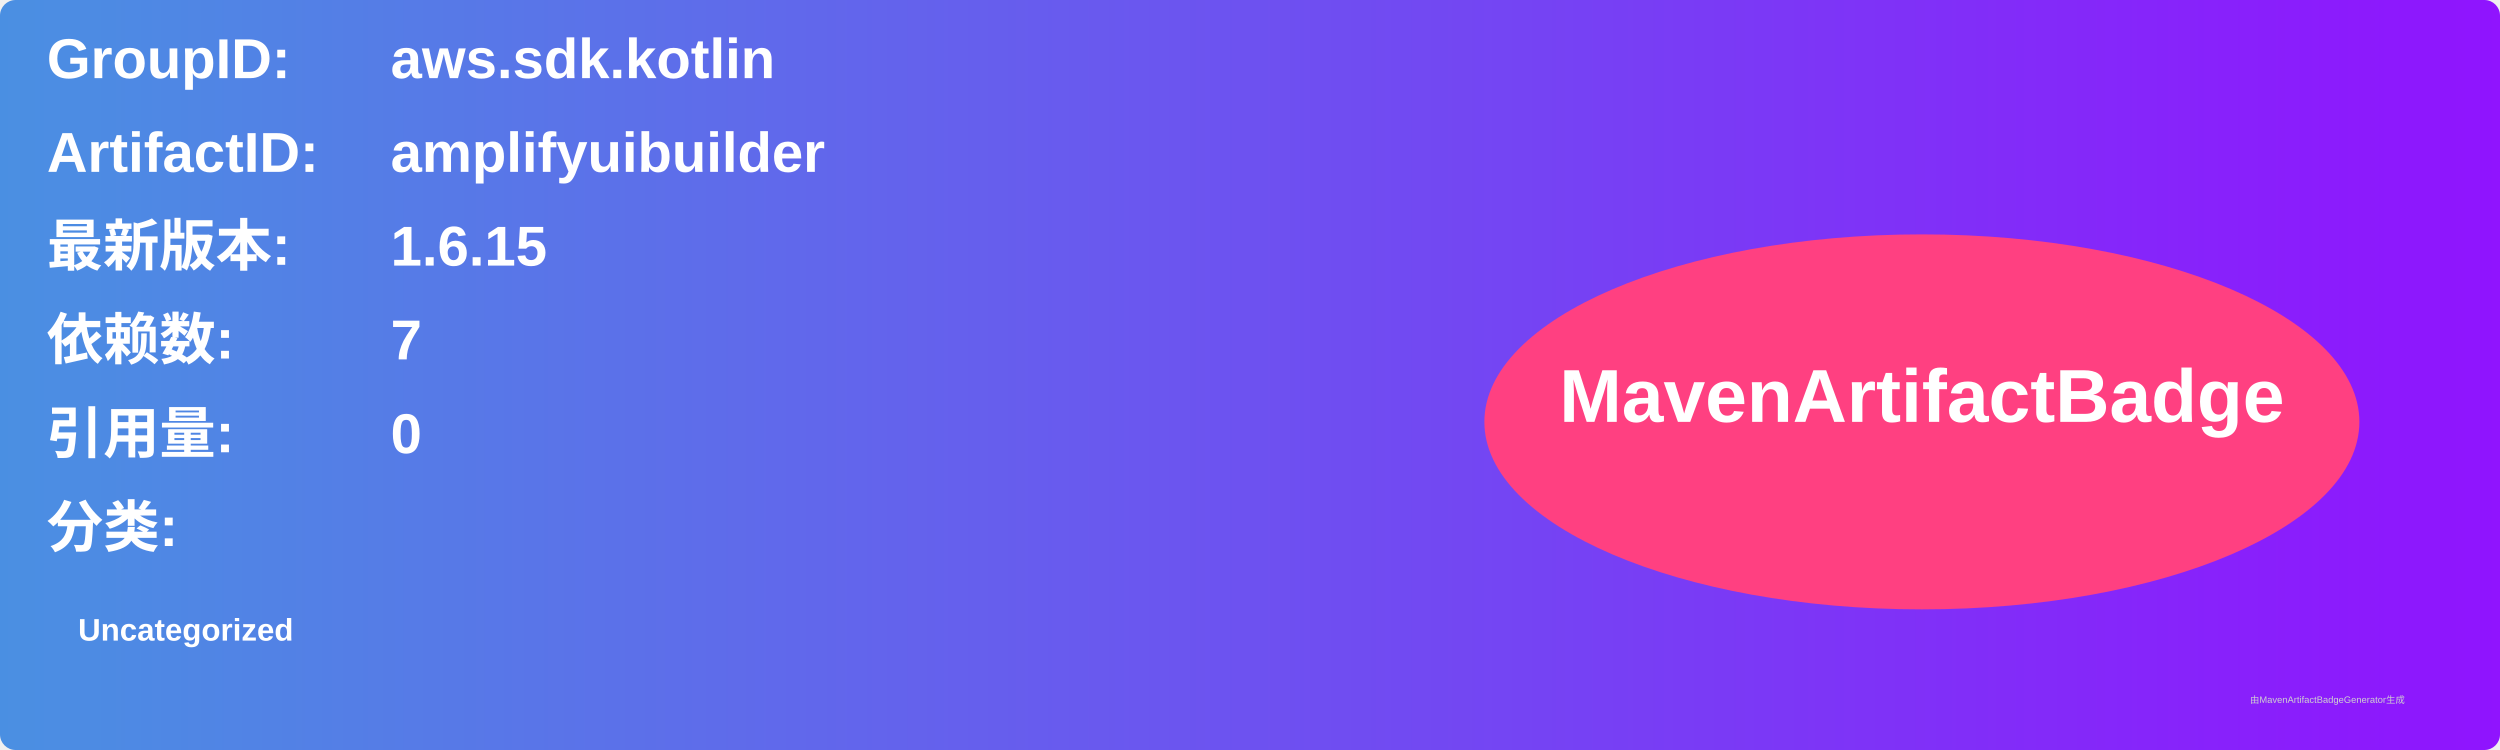
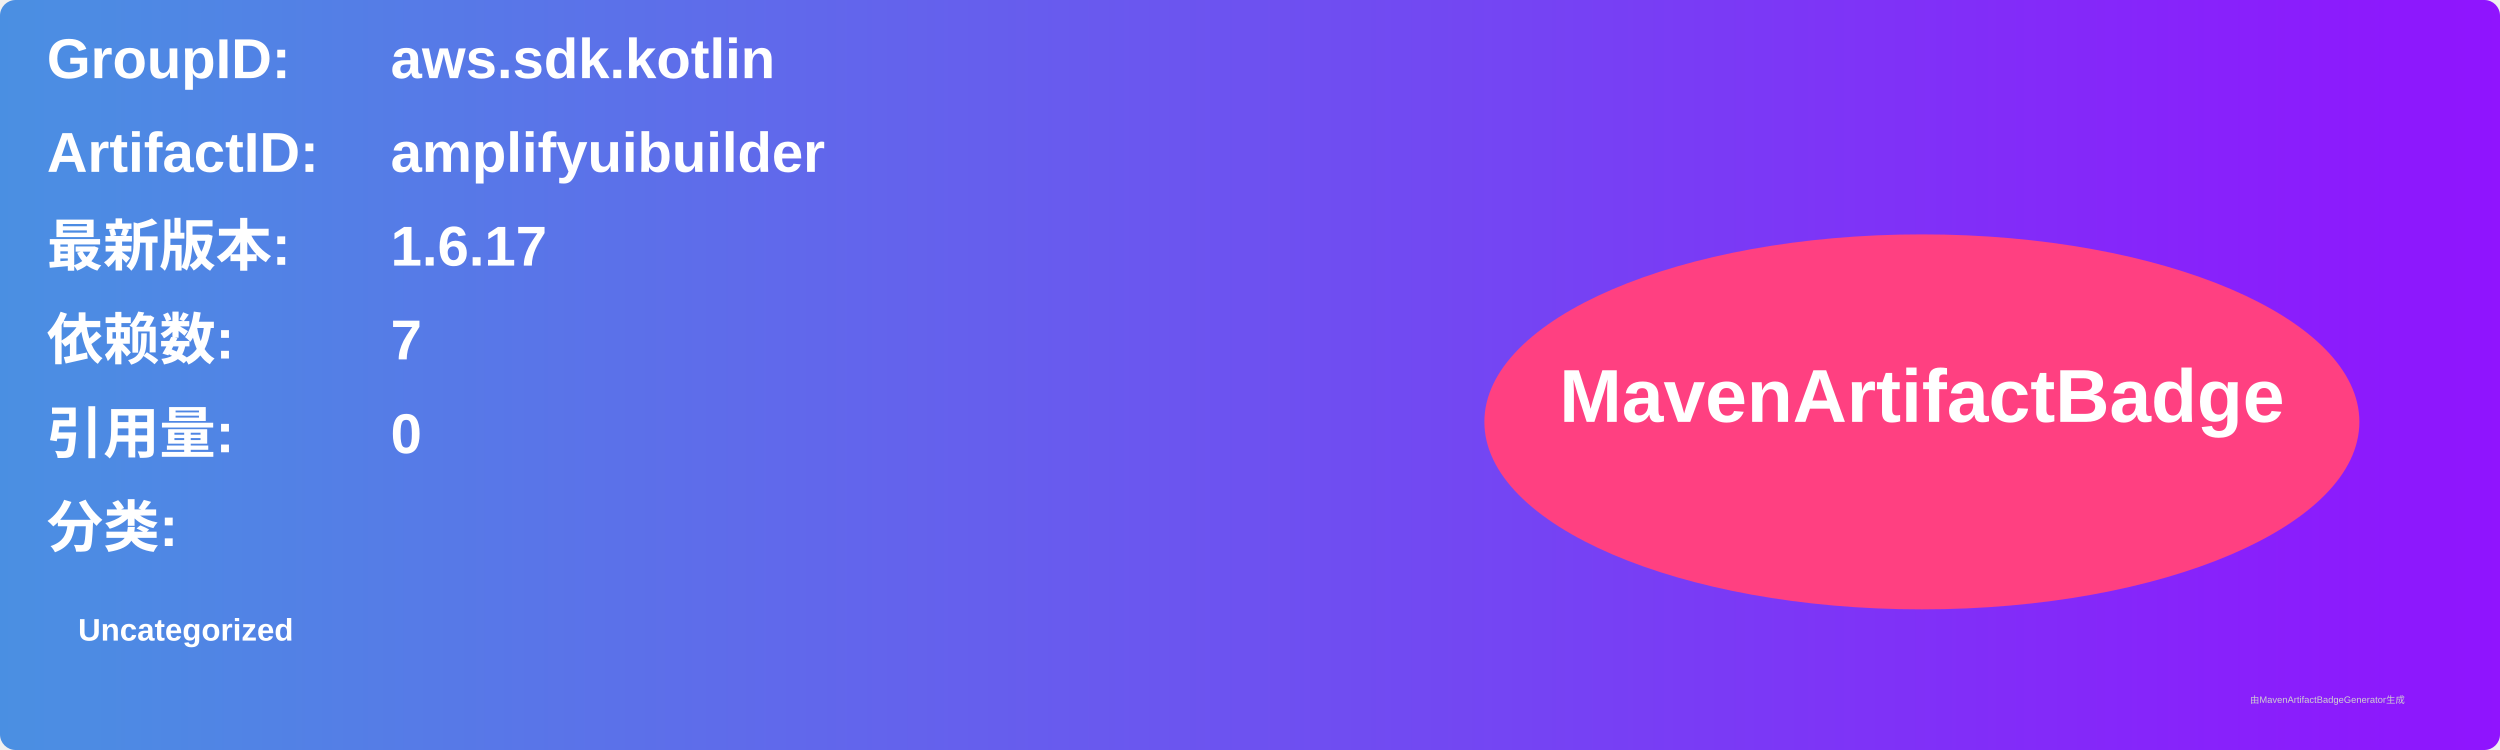
<svg xmlns="http://www.w3.org/2000/svg" width="800" height="240" viewBox="0 0 800 240">
  <linearGradient id="grad" x1="0%" y1="0%" x2="100%" y2="0%">
    <stop offset="0%" stop-color="#4a90e2" />
    <stop offset="100%" stop-color="#9013fe" />
  </linearGradient>
  <rect width="100%" height="100%" rx="5" ry="5" fill="url(#grad)" />
  <g transform="translate(15, 15)">
    <text x="0" y="10" font-family="Arial" font-size="18" fill="white" font-weight="bold" width="260">GroupID:</text>
    <text x="110" y="10" font-family="Arial" font-size="18" fill="white" font-weight="bold" width="460">aws.sdk.kotlin</text>
    <text x="0" y="40" font-family="Arial" font-size="18" fill="white" font-weight="bold" width="260">ArtifactID:</text>
    <text x="110" y="40" font-family="Arial" font-size="18" fill="white" font-weight="bold" width="460">amplifyuibuilder</text>
    <text x="0" y="70" font-family="Arial" font-size="18" fill="white" font-weight="bold">最新版本:</text>
    <text x="110" y="70" font-family="Arial" font-size="18" fill="white" font-weight="bold">
-       <tspan font-weight="bold">1.6.15</tspan>
+       <tspan font-weight="bold">1.6.17</tspan>
    </text>
    <text x="0" y="100" font-family="Arial" font-size="18" fill="white" font-weight="bold">依赖数: </text>
    <text x="110" y="100" font-family="Arial" font-size="18" fill="white">
      <tspan font-weight="bold">7</tspan>
    </text>
    <text x="0" y="130" font-family="Arial" font-size="18" fill="white" font-weight="bold">引用量: </text>
    <text x="110" y="130" font-family="Arial" font-size="18" fill="white">
      <tspan font-weight="bold">0</tspan>
    </text>
    <text x="0" y="160" font-family="Arial" font-size="18" fill="white" font-weight="bold">分类:</text>
    <text x="10" y="190" font-family="Arial" font-size="10" fill="white">
      <tspan font-weight="bold">Uncategorized</tspan>
    </text>
    <ellipse cx="600" cy="120" rx="140" ry="60" fill="#ff4081" />
    <text x="600" y="120" text-anchor="middle" font-family="Arial" font-size="24" fill="white" font-weight="bold">MavenArtifactBadge</text>
  </g>
  <text x="720" y="225" font-family="Arial" font-size="3" fill="#d0d0d0">由MavenArtifactBadgeGenerator生成</text>
</svg>
